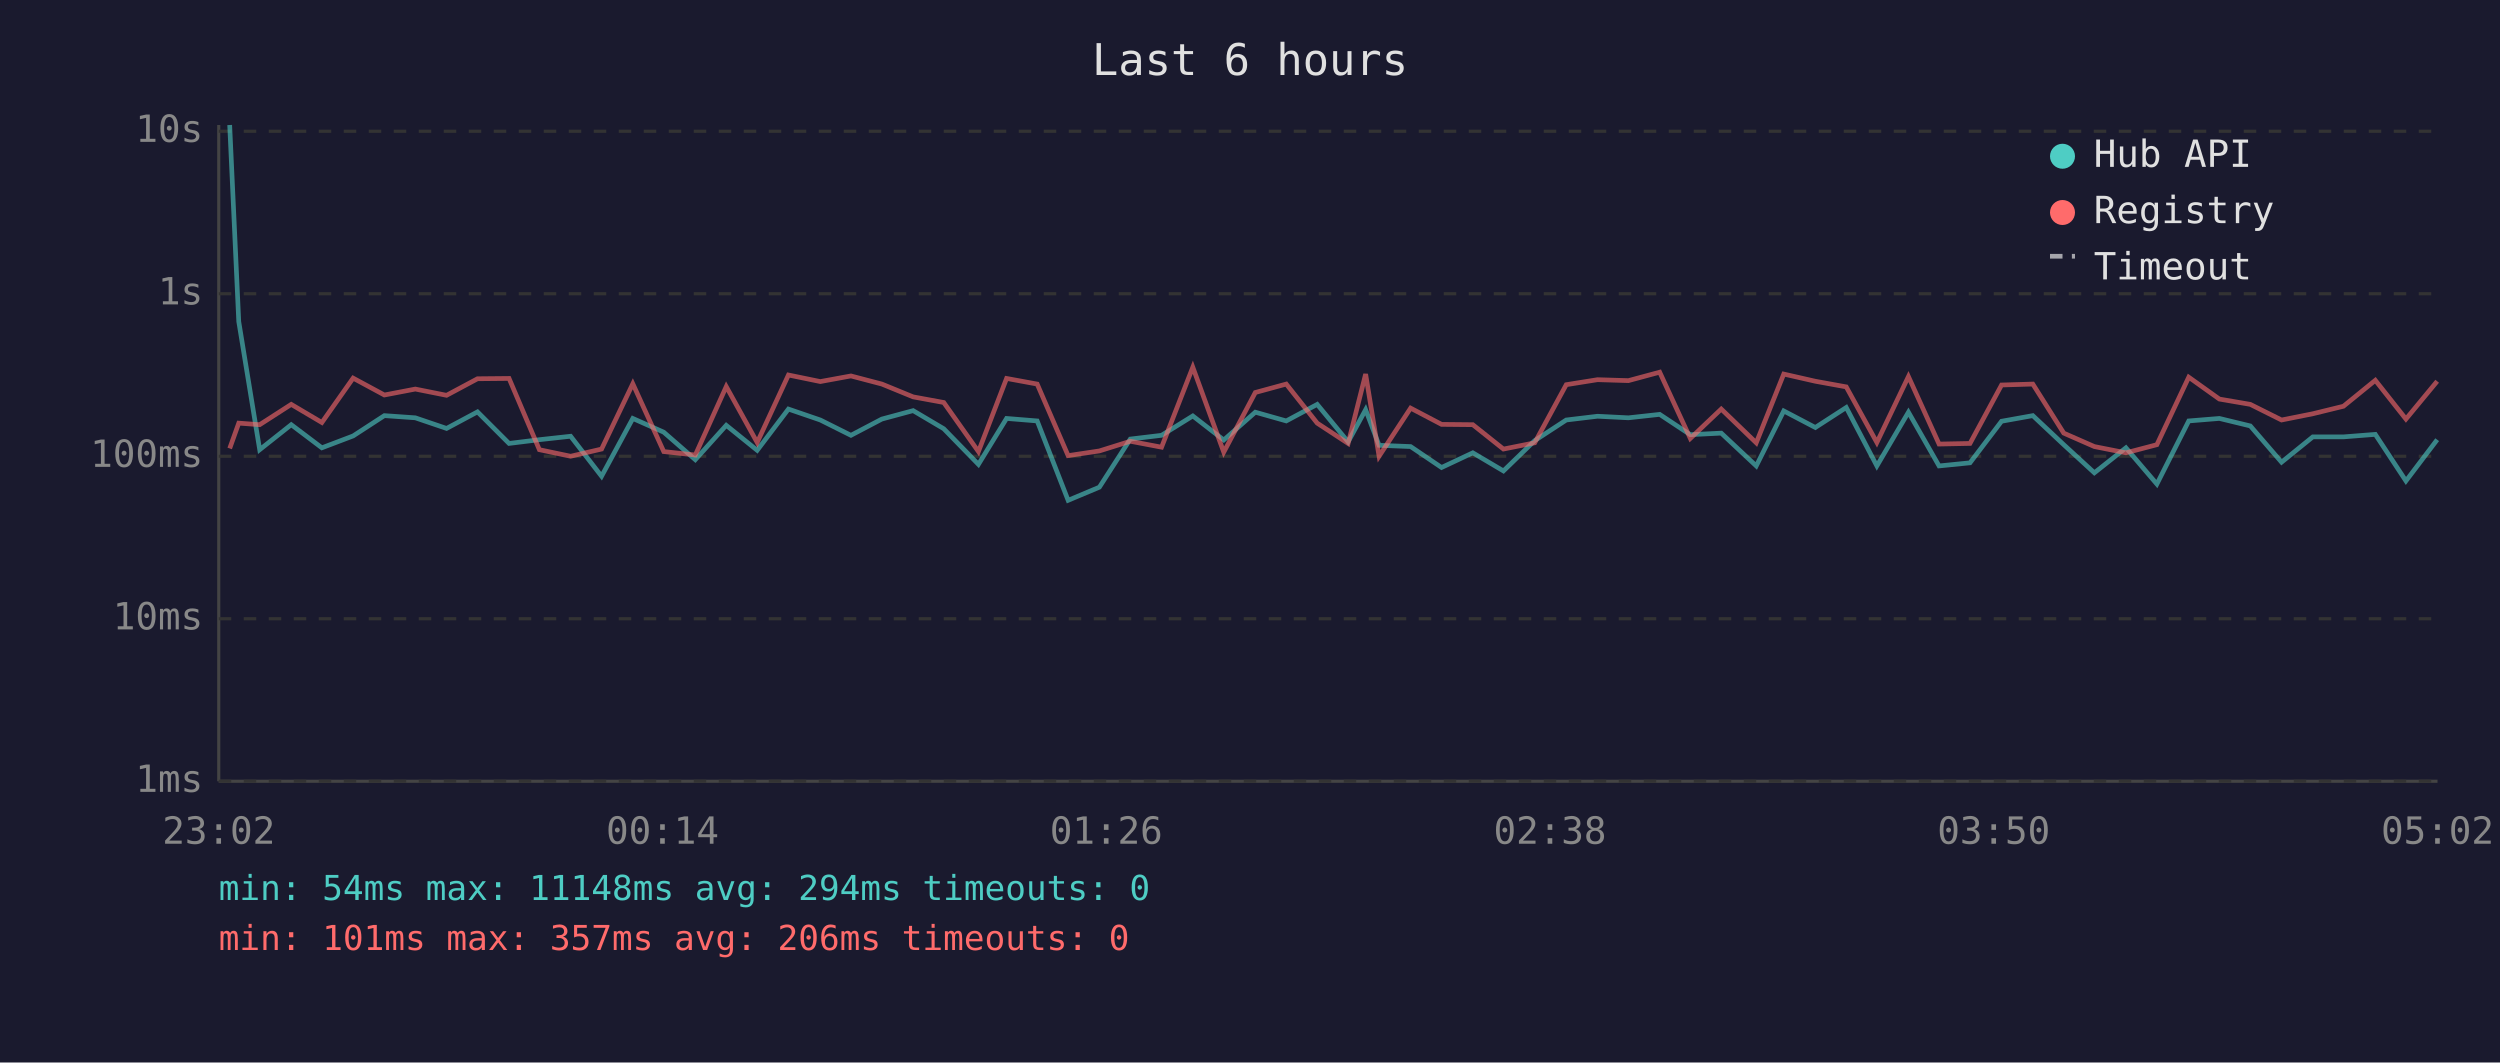
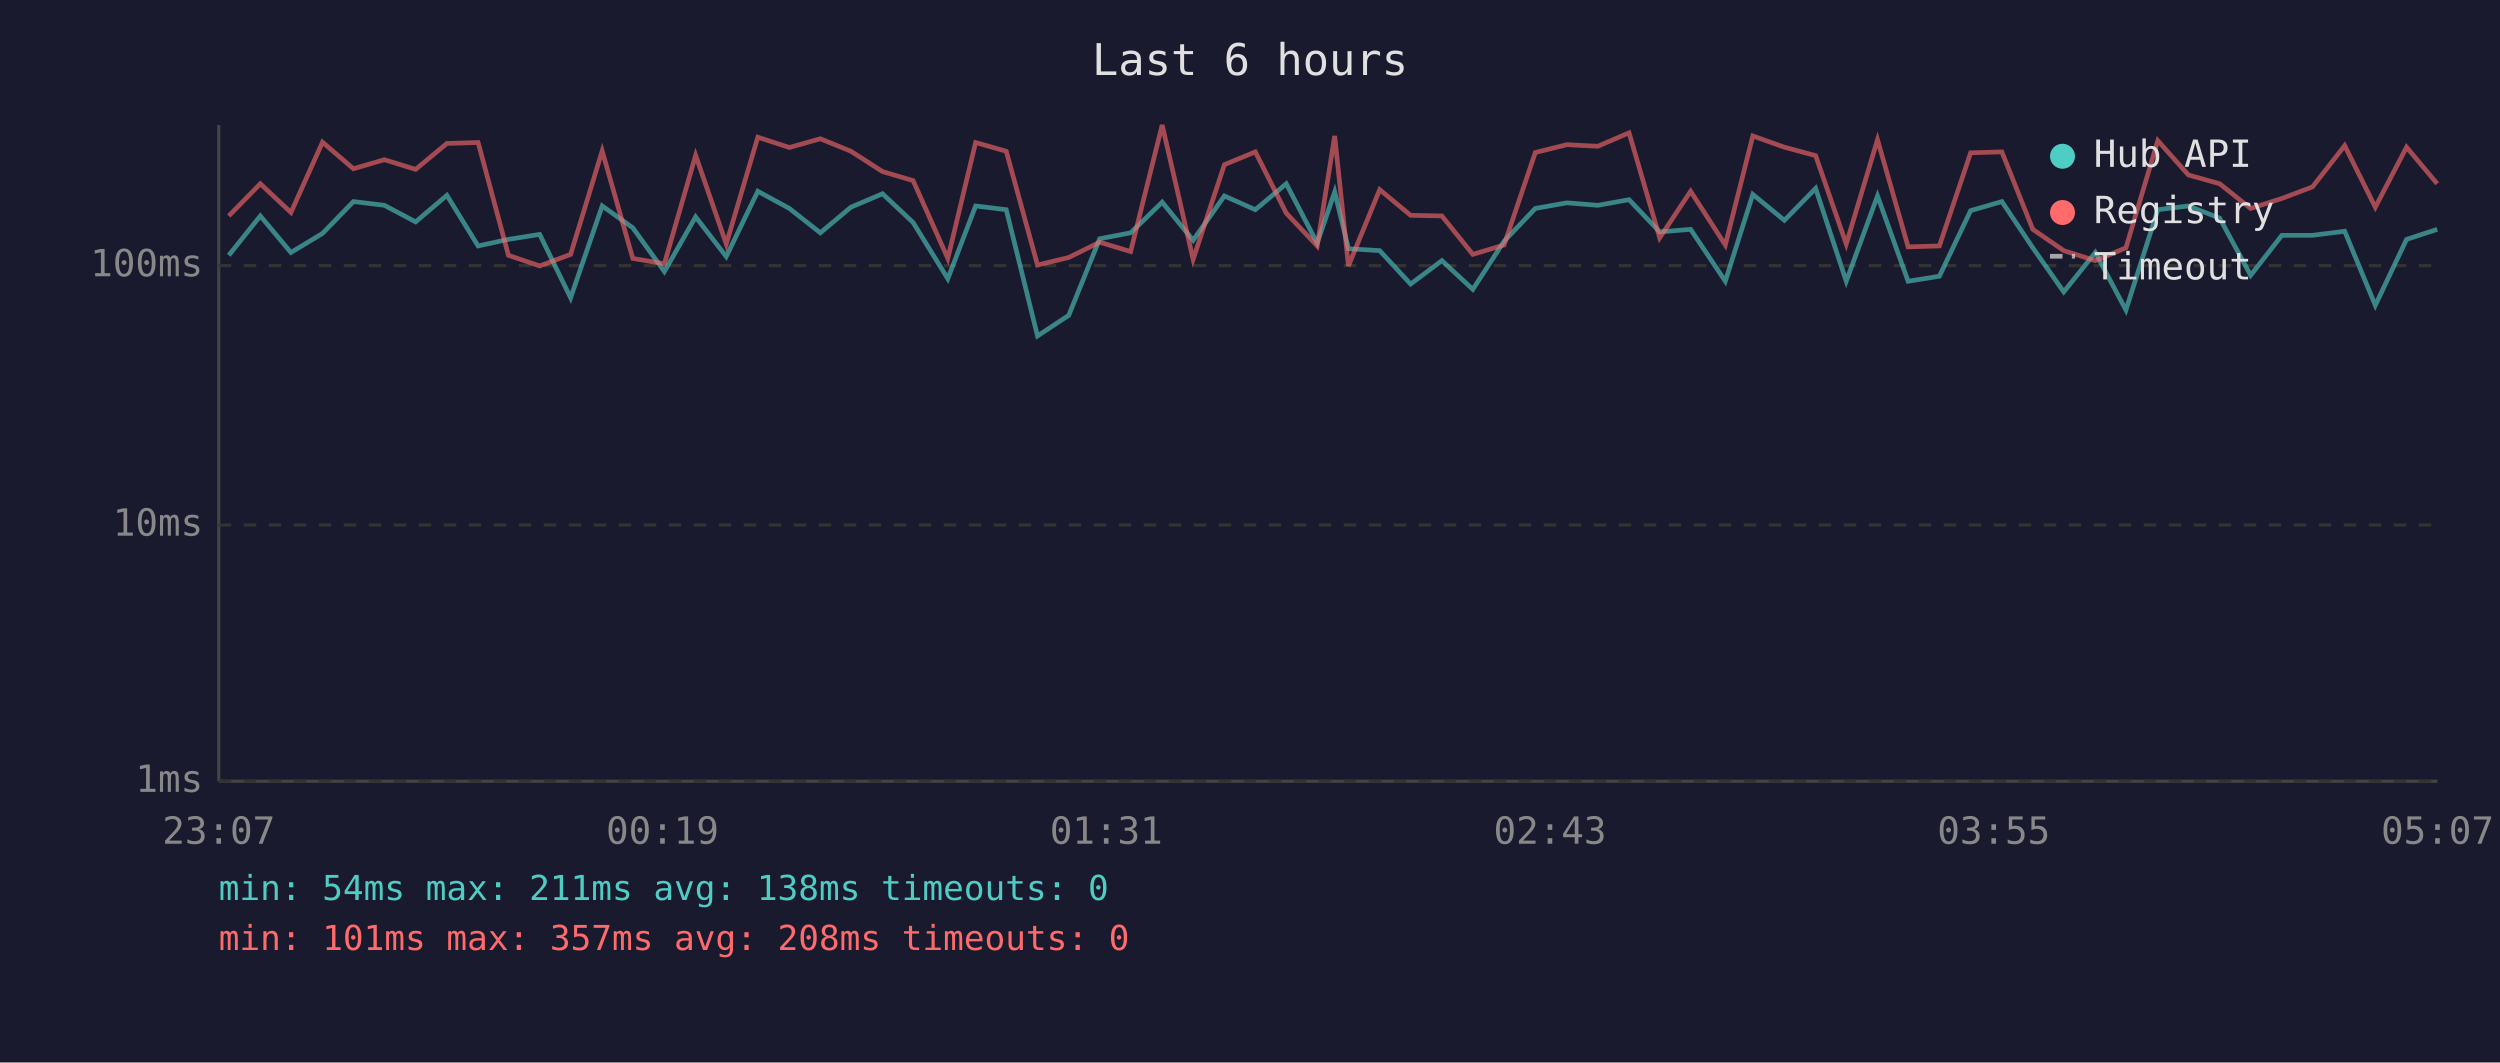
<svg xmlns="http://www.w3.org/2000/svg" viewBox="0 0 800 340" font-family="monospace" font-size="12">
  <rect width="800" height="340" fill="#1a1a2e" />
  <text x="400" y="24" fill="#e0e0e0" font-size="14" text-anchor="middle">Last 6 hours</text>
  <line x1="70" y1="40" x2="70" y2="250" stroke="#444" stroke-width="1" />
  <line x1="70" y1="250" x2="780" y2="250" stroke="#444" stroke-width="1" />
  <line x1="70" y1="250" x2="780" y2="250" stroke="#333" stroke-width="1" stroke-dasharray="4" />
  <text x="65" y="250" fill="#888" text-anchor="end" dominant-baseline="middle">1ms</text>
-   <line x1="70" y1="198" x2="780" y2="198" stroke="#333" stroke-width="1" stroke-dasharray="4" />
-   <text x="65" y="198" fill="#888" text-anchor="end" dominant-baseline="middle">10ms</text>
-   <line x1="70" y1="146" x2="780" y2="146" stroke="#333" stroke-width="1" stroke-dasharray="4" />
-   <text x="65" y="146" fill="#888" text-anchor="end" dominant-baseline="middle">100ms</text>
-   <line x1="70" y1="94" x2="780" y2="94" stroke="#333" stroke-width="1" stroke-dasharray="4" />
-   <text x="65" y="94" fill="#888" text-anchor="end" dominant-baseline="middle">1s</text>
-   <line x1="70" y1="42" x2="780" y2="42" stroke="#333" stroke-width="1" stroke-dasharray="4" />
-   <text x="65" y="42" fill="#888" text-anchor="end" dominant-baseline="middle">10s</text>
-   <text x="70" y="270" fill="#888" text-anchor="middle">23:02</text>
-   <text x="212" y="270" fill="#888" text-anchor="middle">00:14</text>
-   <text x="354" y="270" fill="#888" text-anchor="middle">01:26</text>
-   <text x="496" y="270" fill="#888" text-anchor="middle">02:38</text>
-   <text x="638" y="270" fill="#888" text-anchor="middle">03:50</text>
-   <text x="780" y="270" fill="#888" text-anchor="middle">05:02</text>
-   <polyline points="73.5,40.0 76.4,102.9 83.1,143.9 93.2,135.9 103.0,143.3 113.0,139.5 123.0,133.0 132.9,133.7 142.9,137.1 152.8,131.8 162.9,141.9 172.6,140.7 182.6,139.6 192.5,152.4 202.5,133.9 212.4,138.3 222.5,147.1 232.4,136.1 242.3,144.1 252.3,130.9 262.5,134.4 272.3,139.3 282.2,134.1 292.2,131.4 302.0,137.2 313.1,148.6 322.1,133.9 331.9,134.7 341.8,160.1 351.8,155.9 361.7,140.5 371.7,139.3 381.7,133.1 391.6,140.8 401.7,131.9 411.6,134.7 421.5,129.4 431.4,141.4 437.0,131.1 441.3,142.5 451.4,142.9 461.3,149.6 471.3,144.9 481.1,150.7 491.1,141.0 501.2,134.4 511.2,133.2 521.1,133.7 531.1,132.6 540.9,139.1 550.8,138.6 562.0,149.1 570.8,131.5 580.9,136.8 590.8,130.4 600.6,149.1 610.7,131.9 620.5,149.1 630.4,148.1 640.5,134.8 650.5,133.0 660.4,142.3 670.2,151.3 680.3,143.3 690.2,154.9 700.4,134.7 710.2,133.9 720.1,136.3 730.1,147.9 740.1,139.8 749.9,139.8 760.1,139.0 769.9,153.9 779.9,140.7" fill="none" stroke="#4ecdc4" stroke-width="1.5" opacity="0.6" />
-   <polyline points="73.5,143.5 76.4,135.4 83.1,135.9 93.2,129.4 103.0,135.2 113.0,121.0 123.0,126.4 132.9,124.5 142.9,126.5 152.8,121.2 162.9,121.1 172.6,143.9 182.6,146.0 192.5,143.7 202.5,122.8 212.4,144.5 222.5,145.6 232.4,123.7 242.3,141.6 252.3,120.0 262.5,122.1 272.3,120.3 282.2,122.9 292.2,127.0 302.0,128.8 313.1,144.5 322.1,121.1 331.9,122.9 341.8,145.8 351.8,144.3 361.7,141.2 371.7,143.1 381.7,117.5 391.6,144.7 401.7,125.6 411.6,122.9 421.5,135.4 431.4,141.9 437.0,119.7 441.3,146.0 451.4,130.6 461.3,135.8 471.3,135.9 481.1,143.7 491.1,141.7 501.2,123.1 511.2,121.5 521.1,121.8 531.1,119.1 540.9,140.3 550.8,130.9 562.0,141.7 570.8,119.7 580.9,122.0 590.8,123.8 600.6,141.6 610.7,120.5 620.5,142.1 630.4,141.9 640.5,123.2 650.5,122.9 660.4,138.6 670.2,142.9 680.3,144.9 690.2,142.3 700.4,120.7 710.2,127.7 720.1,129.4 730.1,134.4 740.1,132.4 749.9,130.0 760.1,121.7 769.9,134.1 779.9,122.0" fill="none" stroke="#ff6b6b" stroke-width="1.5" opacity="0.6" />
+   <line x1="70" y1="168" x2="780" y2="168" stroke="#333" stroke-width="1" stroke-dasharray="4" />
+   <text x="65" y="168" fill="#888" text-anchor="end" dominant-baseline="middle">10ms</text>
+   <line x1="70" y1="85" x2="780" y2="85" stroke="#333" stroke-width="1" stroke-dasharray="4" />
+   <text x="65" y="85" fill="#888" text-anchor="end" dominant-baseline="middle">100ms</text>
+   <text x="70" y="270" fill="#888" text-anchor="middle">23:07</text>
+   <text x="212" y="270" fill="#888" text-anchor="middle">00:19</text>
+   <text x="354" y="270" fill="#888" text-anchor="middle">01:31</text>
+   <text x="496" y="270" fill="#888" text-anchor="middle">02:43</text>
+   <text x="638" y="270" fill="#888" text-anchor="middle">03:55</text>
+   <text x="780" y="270" fill="#888" text-anchor="middle">05:07</text>
+   <polyline points="73.2,81.7 83.3,69.1 93.1,80.8 103.2,74.7 113.1,64.5 123.0,65.7 133.0,71.0 143.0,62.5 153.0,78.7 162.7,76.6 172.7,75.0 182.6,95.3 192.7,65.9 202.5,72.9 212.6,86.9 222.6,69.4 232.4,82.1 242.5,61.2 252.6,66.7 262.5,74.5 272.3,66.3 282.4,62.0 292.2,71.2 303.3,89.2 312.2,65.9 322.0,67.1 332.0,107.5 342.0,100.9 351.9,76.4 361.8,74.5 371.9,64.7 381.8,76.9 391.8,62.7 401.7,67.1 411.6,58.8 421.5,77.8 427.1,61.4 431.5,79.6 441.5,80.2 451.4,90.9 461.4,83.4 471.3,92.6 481.3,77.2 491.3,66.7 501.4,64.9 511.3,65.7 521.3,63.9 531.1,74.2 541.0,73.4 552.1,90.0 560.9,62.2 571.0,70.5 581.0,60.3 590.8,90.0 600.8,62.7 610.6,90.0 620.6,88.4 630.6,67.4 640.6,64.5 650.5,79.3 660.4,93.4 670.5,80.8 680.3,99.2 690.5,67.1 700.3,65.9 710.3,69.8 720.2,88.1 730.2,75.3 740.0,75.3 750.3,74.0 760.1,97.7 770.1,76.6 779.9,73.4" fill="none" stroke="#4ecdc4" stroke-width="1.5" opacity="0.6" />
+   <polyline points="73.2,69.1 83.3,58.8 93.1,68.0 103.2,45.5 113.1,54.0 123.0,51.1 133.0,54.2 143.0,45.9 153.0,45.6 162.7,81.7 172.7,85.1 182.6,81.4 192.7,48.3 202.5,82.7 212.6,84.4 222.6,49.7 232.4,78.1 242.5,43.9 252.6,47.2 262.5,44.4 272.3,48.4 282.4,54.9 292.2,57.8 303.3,82.7 312.2,45.6 322.0,48.4 332.0,84.8 342.0,82.4 351.9,77.5 361.8,80.5 371.9,40.0 381.8,83.0 391.8,52.7 401.7,48.6 411.6,68.2 421.5,78.7 427.1,43.5 431.5,85.1 441.5,60.7 451.4,68.9 461.4,69.1 471.3,81.4 481.3,78.4 491.3,48.8 501.4,46.3 511.3,46.8 521.3,42.5 531.1,76.1 541.0,61.2 552.1,78.4 560.9,43.5 571.0,47.1 581.0,49.8 590.8,78.1 600.8,44.7 610.6,79.0 620.6,78.7 630.6,48.9 640.6,48.6 650.5,73.4 660.4,80.2 670.5,83.4 680.3,79.3 690.5,45.0 700.3,56.0 710.3,58.8 720.2,66.7 730.2,63.5 740.0,59.8 750.3,46.6 760.1,66.3 770.1,47.1 779.9,58.8" fill="none" stroke="#ff6b6b" stroke-width="1.5" opacity="0.6" />
  <circle cx="660" cy="50" r="4" fill="#4ecdc4" />
  <text x="670" y="50" fill="#e0e0e0" dominant-baseline="middle">Hub API</text>
  <circle cx="660" cy="68" r="4" fill="#ff6b6b" />
  <text x="670" y="68" fill="#e0e0e0" dominant-baseline="middle">Registry</text>
  <line x1="656" y1="82" x2="664" y2="82" stroke="#e0e0e0" stroke-width="1.5" stroke-dasharray="4,3" opacity="0.7" />
  <text x="670" y="86" fill="#e0e0e0" dominant-baseline="middle">Timeout</text>
-   <text x="70" y="288" fill="#4ecdc4" font-size="11">min: 54ms  max: 11148ms  avg: 294ms  timeouts: 0</text>
-   <text x="70" y="304" fill="#ff6b6b" font-size="11">min: 101ms  max: 357ms  avg: 206ms  timeouts: 0</text>
+   <text x="70" y="288" fill="#4ecdc4" font-size="11">min: 54ms  max: 211ms  avg: 138ms  timeouts: 0</text>
+   <text x="70" y="304" fill="#ff6b6b" font-size="11">min: 101ms  max: 357ms  avg: 208ms  timeouts: 0</text>
</svg>
